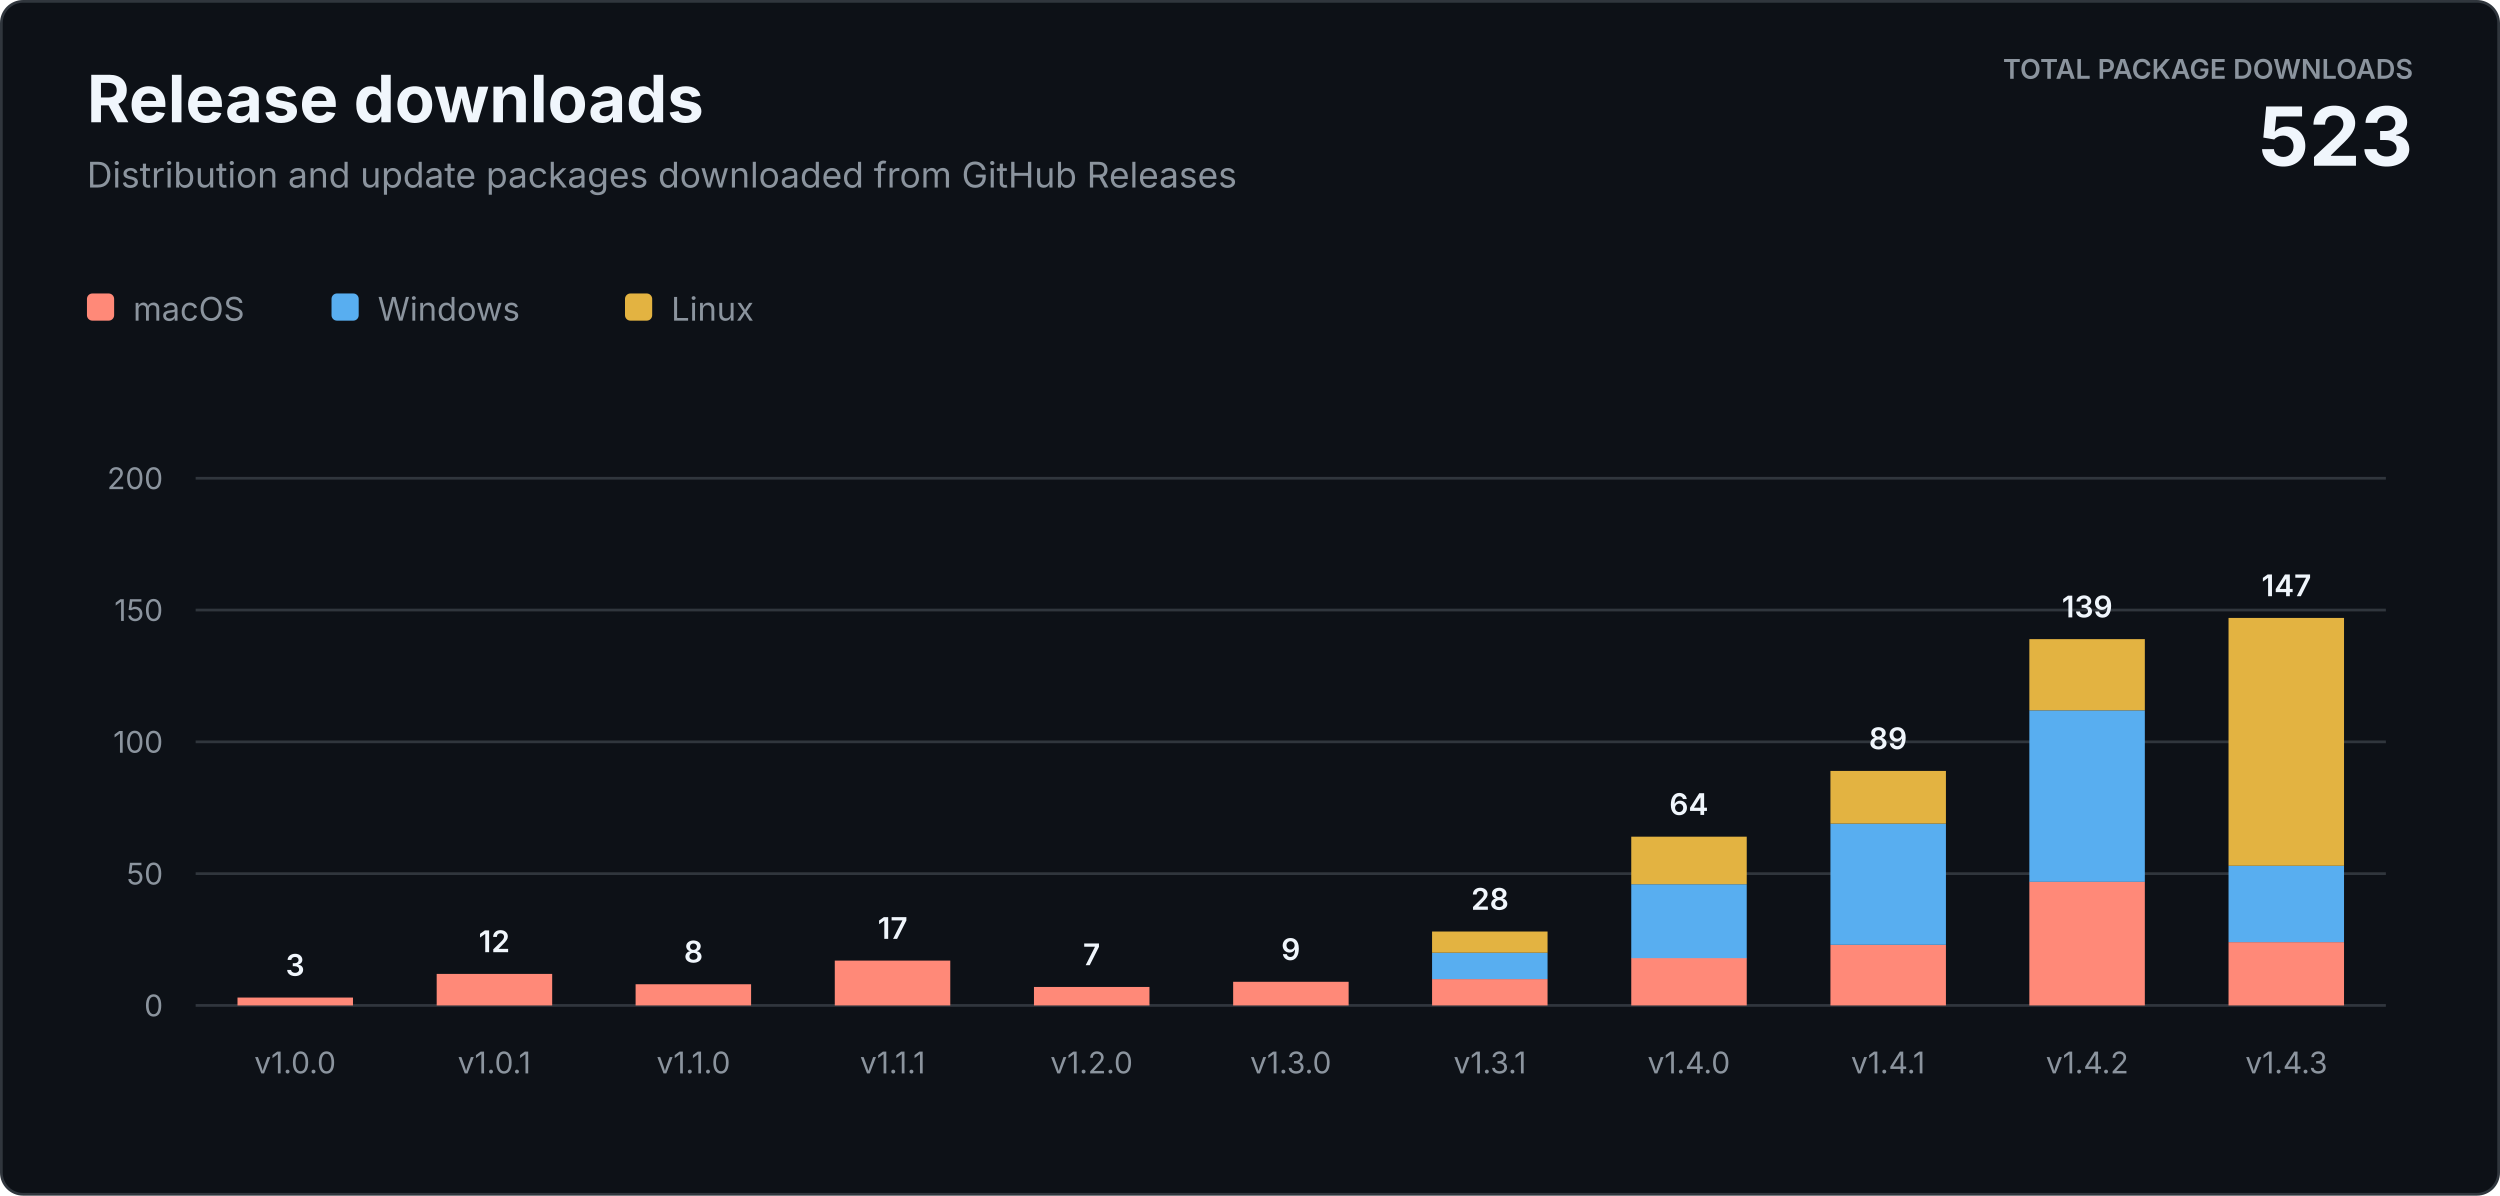
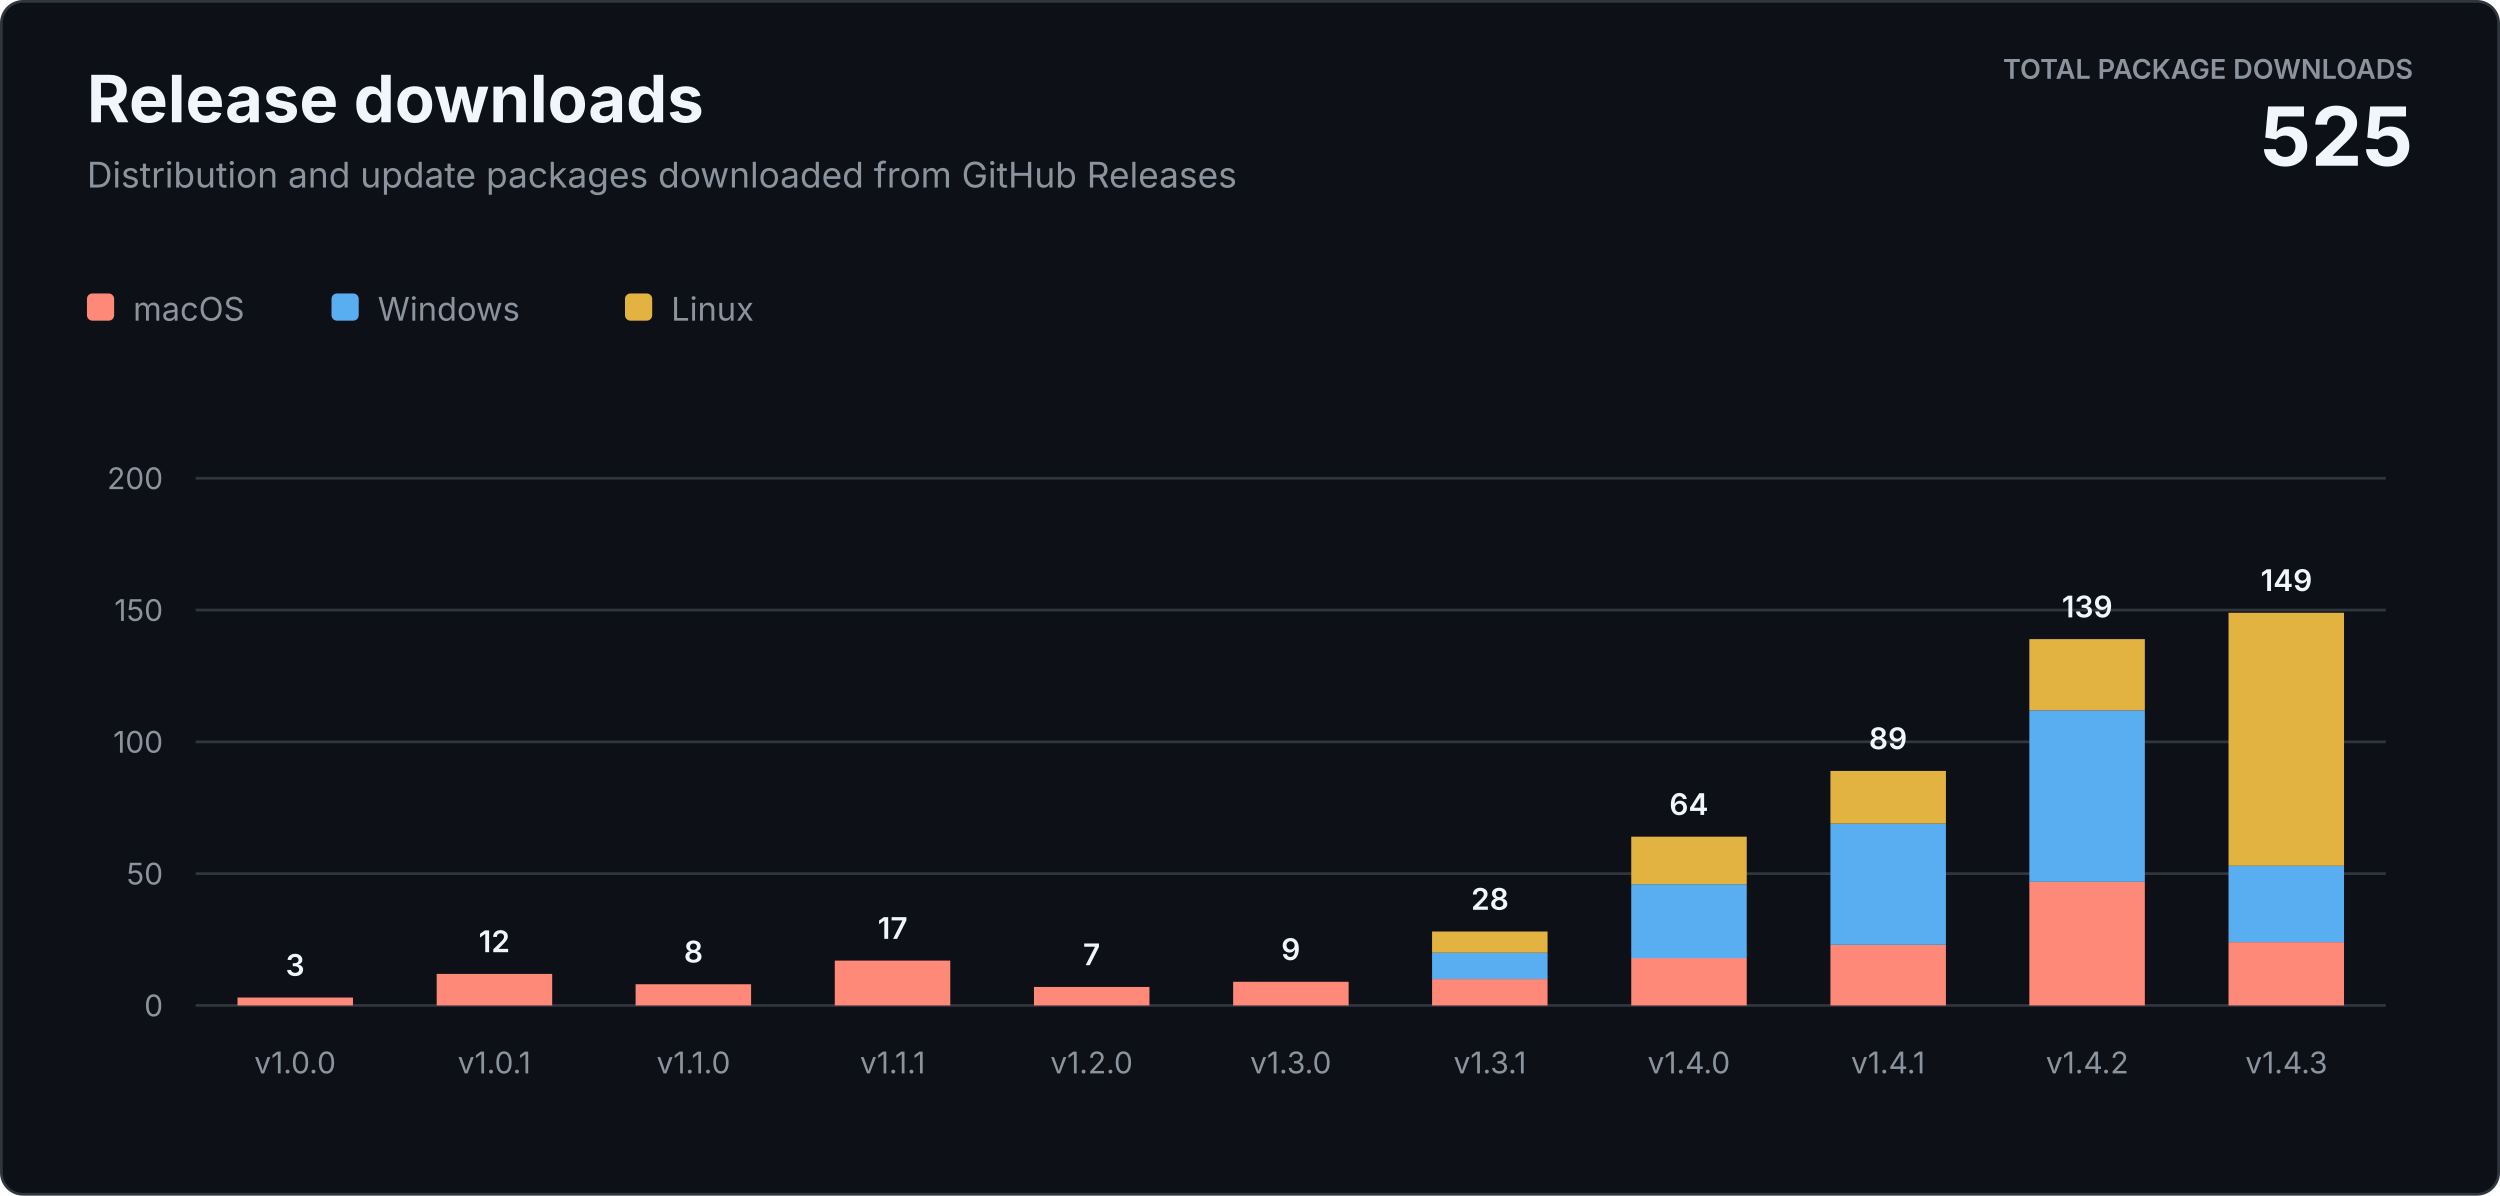
<svg xmlns="http://www.w3.org/2000/svg" width="920" height="440" viewBox="0 0 920 440" role="img" aria-labelledby="title description">
  <style>
    text { font-family: -apple-system, BlinkMacSystemFont, "Segoe UI", sans-serif; letter-spacing: 0; }
    .heading { fill: #f0f6fc; font-size: 24px; font-weight: 700; }
    .subtitle { fill: #8b949e; font-size: 13px; }
    .total-label { fill: #8b949e; font-size: 10px; font-weight: 600; }
    .total-value { fill: #f0f6fc; font-size: 30px; font-weight: 700; }
    .axis { fill: #8b949e; font-size: 11px; }
    .value { fill: #f0f6fc; font-size: 11px; font-weight: 600; }
    .legend { fill: #8b949e; font-size: 12px; }
  </style>
  <rect x="0.5" y="0.5" width="919" height="439" rx="8" fill="#0d1117" stroke="#30363d" />
  <text class="heading" x="32" y="45">Release downloads</text>
  <text class="subtitle" x="32" y="69">Distribution and update packages downloaded from GitHub Releases</text>
  <text class="total-label" x="888" y="29" text-anchor="end">TOTAL PACKAGE DOWNLOADS</text>
-   <text class="total-value" x="888" y="61" text-anchor="end">523</text>
+   <text class="total-value" x="888" y="61" text-anchor="end">525</text>
  <g transform="translate(32 108)">
    <rect width="10" height="10" rx="2" fill="#ff8978" />
    <text class="legend" x="17" y="10">macOS</text>
    <rect x="90" width="10" height="10" rx="2" fill="#58aef0" />
    <text class="legend" x="107" y="10">Windows</text>
    <rect x="198" width="10" height="10" rx="2" fill="#e3b341" />
    <text class="legend" x="215" y="10">Linux</text>
  </g>
  <line x1="72" y1="370" x2="878" y2="370" stroke="#30363d" />
  <text class="axis" x="60" y="374" text-anchor="end">0</text>
  <line x1="72" y1="321.5" x2="878" y2="321.5" stroke="#30363d" />
  <text class="axis" x="60" y="325.5" text-anchor="end">50</text>
  <line x1="72" y1="273" x2="878" y2="273" stroke="#30363d" />
  <text class="axis" x="60" y="277" text-anchor="end">100</text>
  <line x1="72" y1="224.5" x2="878" y2="224.5" stroke="#30363d" />
  <text class="axis" x="60" y="228.5" text-anchor="end">150</text>
  <line x1="72" y1="176" x2="878" y2="176" stroke="#30363d" />
  <text class="axis" x="60" y="180" text-anchor="end">200</text>
  <rect x="87.4" y="367.1" width="42.5" height="2.9" fill="#ff8978" />
  <text class="value" x="108.6" y="359.1" text-anchor="middle">3</text>
  <text class="axis" x="108.6" y="395" text-anchor="middle">v1.0.0</text>
  <rect x="160.7" y="358.4" width="42.5" height="11.6" fill="#ff8978" />
  <text class="value" x="181.9" y="350.4" text-anchor="middle">12</text>
  <text class="axis" x="181.9" y="395" text-anchor="middle">v1.0.1</text>
  <rect x="233.9" y="362.2" width="42.5" height="7.8" fill="#ff8978" />
  <text class="value" x="255.2" y="354.2" text-anchor="middle">8</text>
  <text class="axis" x="255.2" y="395" text-anchor="middle">v1.1.0</text>
  <rect x="307.2" y="353.5" width="42.5" height="16.5" fill="#ff8978" />
  <text class="value" x="328.5" y="345.5" text-anchor="middle">17</text>
  <text class="axis" x="328.5" y="395" text-anchor="middle">v1.1.1</text>
  <rect x="380.5" y="363.2" width="42.5" height="6.8" fill="#ff8978" />
  <text class="value" x="401.7" y="355.2" text-anchor="middle">7</text>
  <text class="axis" x="401.7" y="395" text-anchor="middle">v1.2.0</text>
  <rect x="453.8" y="361.3" width="42.5" height="8.7" fill="#ff8978" />
  <text class="value" x="475.0" y="353.3" text-anchor="middle">9</text>
  <text class="axis" x="475.0" y="395" text-anchor="middle">v1.3.0</text>
  <rect x="527.0" y="360.3" width="42.5" height="9.7" fill="#ff8978" />
  <rect x="527.0" y="350.6" width="42.5" height="9.7" fill="#58aef0" />
  <rect x="527.0" y="342.8" width="42.5" height="7.8" fill="#e3b341" />
  <text class="value" x="548.3" y="334.8" text-anchor="middle">28</text>
  <text class="axis" x="548.3" y="395" text-anchor="middle">v1.3.1</text>
  <rect x="600.3" y="352.5" width="42.5" height="17.5" fill="#ff8978" />
  <rect x="600.3" y="325.4" width="42.5" height="27.2" fill="#58aef0" />
  <rect x="600.3" y="307.9" width="42.5" height="17.5" fill="#e3b341" />
  <text class="value" x="621.5" y="299.9" text-anchor="middle">64</text>
  <text class="axis" x="621.5" y="395" text-anchor="middle">v1.4.0</text>
  <rect x="673.6" y="347.7" width="42.5" height="22.3" fill="#ff8978" />
  <rect x="673.6" y="303.1" width="42.5" height="44.6" fill="#58aef0" />
  <rect x="673.6" y="283.7" width="42.5" height="19.4" fill="#e3b341" />
  <text class="value" x="694.8" y="275.7" text-anchor="middle">89</text>
  <text class="axis" x="694.8" y="395" text-anchor="middle">v1.4.1</text>
  <rect x="746.8" y="324.4" width="42.5" height="45.6" fill="#ff8978" />
  <rect x="746.8" y="261.4" width="42.5" height="63.1" fill="#58aef0" />
  <rect x="746.8" y="235.2" width="42.5" height="26.2" fill="#e3b341" />
  <text class="value" x="768.1" y="227.2" text-anchor="middle">139</text>
  <text class="axis" x="768.1" y="395" text-anchor="middle">v1.4.2</text>
  <rect x="820.1" y="346.7" width="42.5" height="23.3" fill="#ff8978" />
  <rect x="820.1" y="318.6" width="42.5" height="28.1" fill="#58aef0" />
-   <rect x="820.1" y="227.4" width="42.5" height="91.2" fill="#e3b341" />
-   <text class="value" x="841.4" y="219.4" text-anchor="middle">147</text>
+   <rect x="820.1" y="225.5" width="42.5" height="93.1" fill="#e3b341" />
+   <text class="value" x="841.4" y="217.5" text-anchor="middle">149</text>
  <text class="axis" x="841.4" y="395" text-anchor="middle">v1.4.3</text>
</svg>
